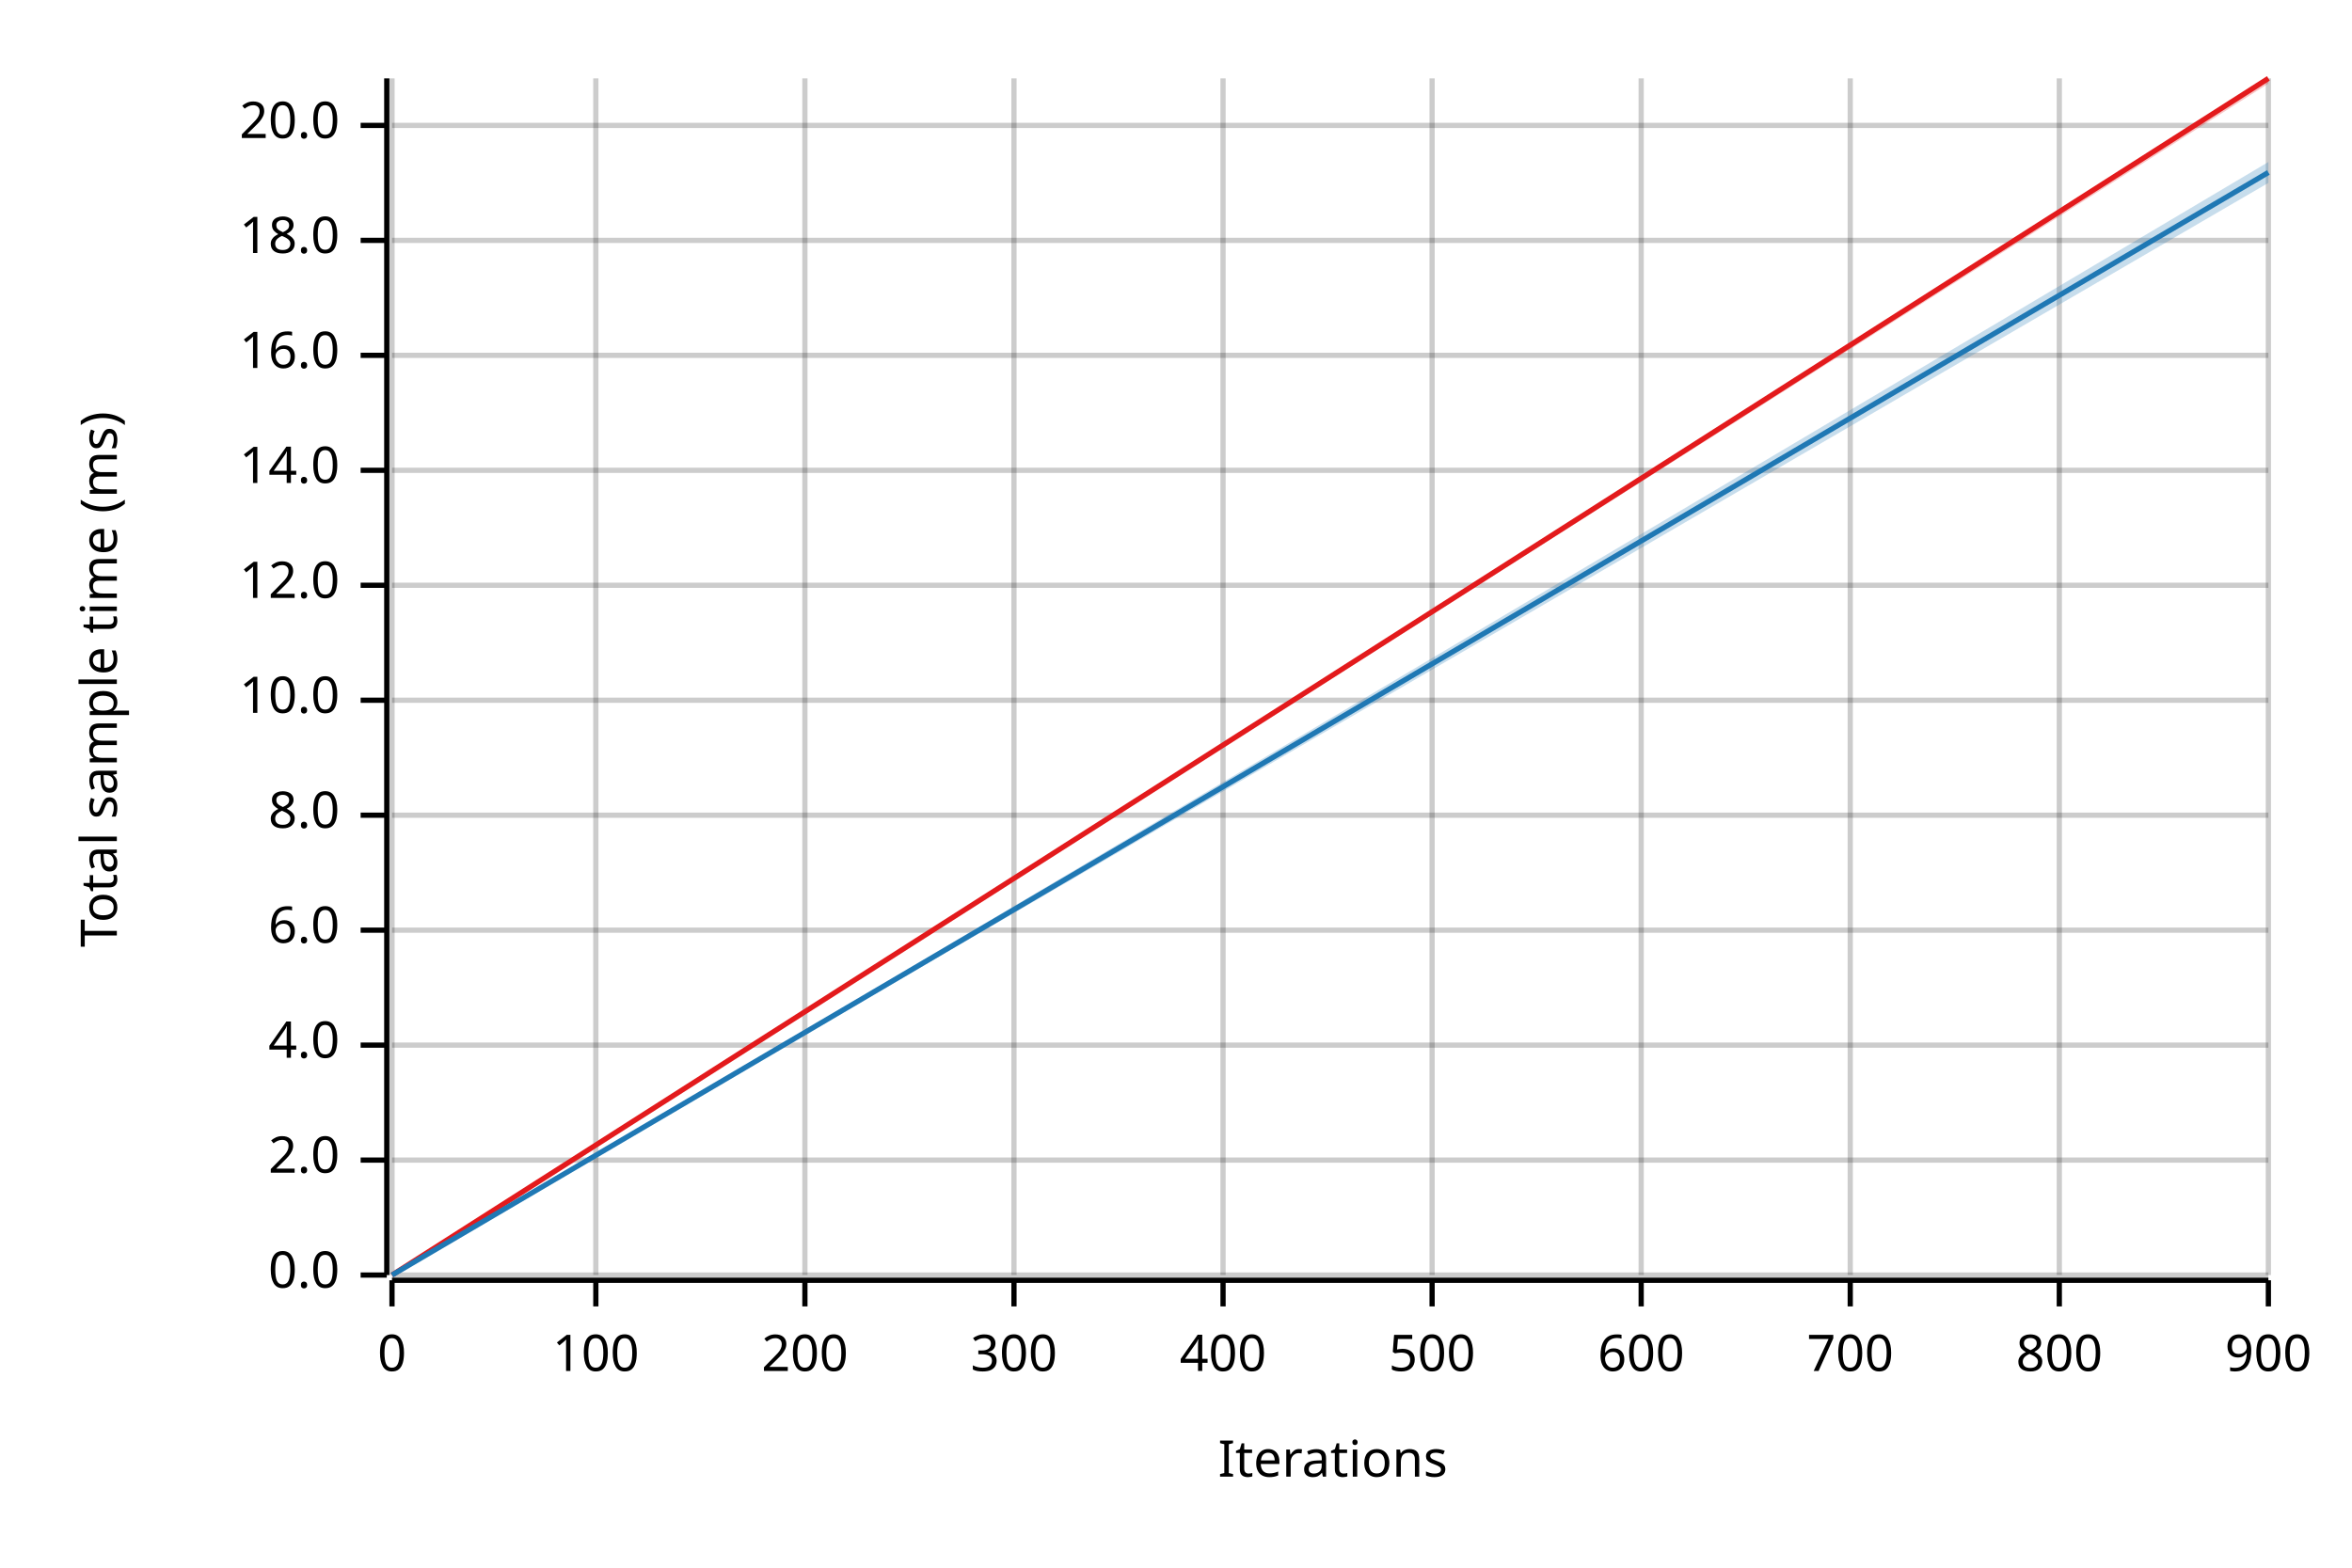
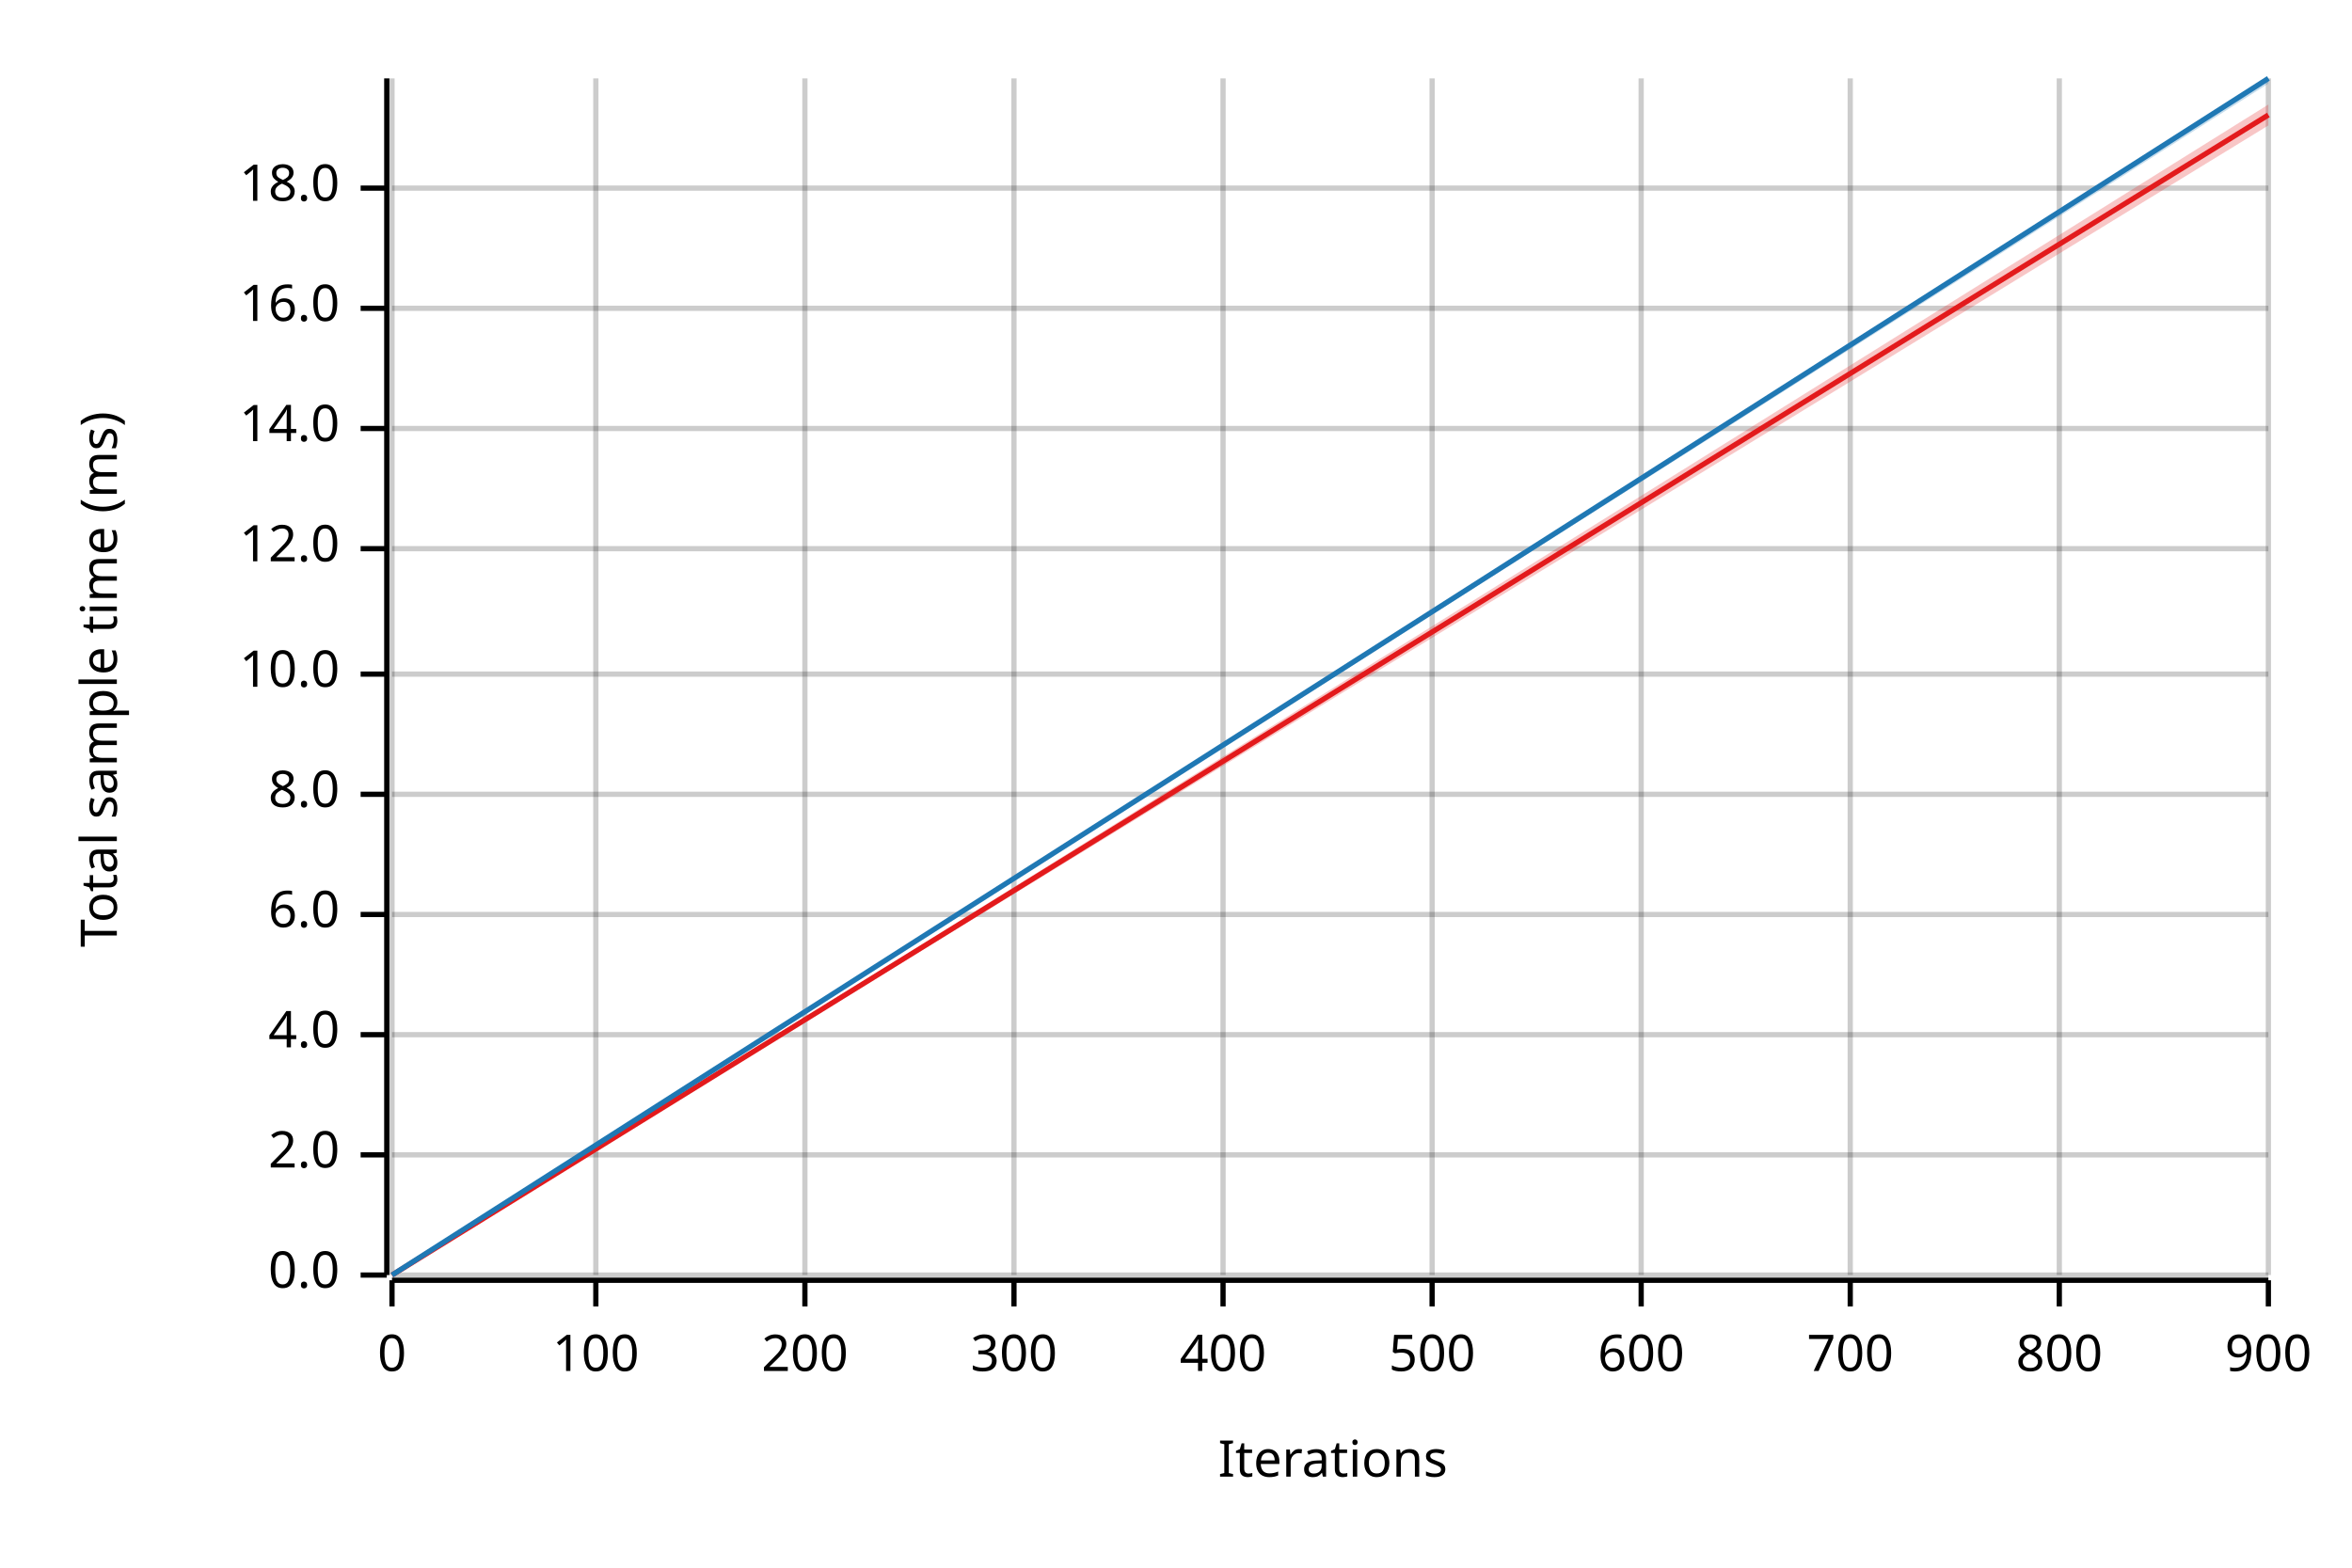
<svg xmlns="http://www.w3.org/2000/svg" width="450" height="300" viewBox="0 0 450 300">
  <text x="15" y="130" dy="0.76em" text-anchor="middle" font-family="sans-serif" font-size="9.677" opacity="1" fill="#000000" transform="rotate(270, 15, 130)">
Total sample time (ms)
</text>
  <text x="255" y="285" dy="-0.5ex" text-anchor="middle" font-family="sans-serif" font-size="9.677" opacity="1" fill="#000000">
Iterations
</text>
  <line opacity="0.2" stroke="#000000" stroke-width="1" x1="75" y1="244" x2="75" y2="15" />
  <line opacity="0.2" stroke="#000000" stroke-width="1" x1="114" y1="244" x2="114" y2="15" />
  <line opacity="0.2" stroke="#000000" stroke-width="1" x1="154" y1="244" x2="154" y2="15" />
  <line opacity="0.2" stroke="#000000" stroke-width="1" x1="194" y1="244" x2="194" y2="15" />
  <line opacity="0.2" stroke="#000000" stroke-width="1" x1="234" y1="244" x2="234" y2="15" />
  <line opacity="0.2" stroke="#000000" stroke-width="1" x1="274" y1="244" x2="274" y2="15" />
  <line opacity="0.2" stroke="#000000" stroke-width="1" x1="314" y1="244" x2="314" y2="15" />
  <line opacity="0.2" stroke="#000000" stroke-width="1" x1="354" y1="244" x2="354" y2="15" />
  <line opacity="0.2" stroke="#000000" stroke-width="1" x1="394" y1="244" x2="394" y2="15" />
  <line opacity="0.2" stroke="#000000" stroke-width="1" x1="434" y1="244" x2="434" y2="15" />
  <line opacity="0.2" stroke="#000000" stroke-width="1" x1="75" y1="244" x2="434" y2="244" />
-   <line opacity="0.2" stroke="#000000" stroke-width="1" x1="75" y1="222" x2="434" y2="222" />
-   <line opacity="0.2" stroke="#000000" stroke-width="1" x1="75" y1="200" x2="434" y2="200" />
-   <line opacity="0.2" stroke="#000000" stroke-width="1" x1="75" y1="178" x2="434" y2="178" />
-   <line opacity="0.2" stroke="#000000" stroke-width="1" x1="75" y1="156" x2="434" y2="156" />
-   <line opacity="0.2" stroke="#000000" stroke-width="1" x1="75" y1="134" x2="434" y2="134" />
-   <line opacity="0.2" stroke="#000000" stroke-width="1" x1="75" y1="112" x2="434" y2="112" />
-   <line opacity="0.2" stroke="#000000" stroke-width="1" x1="75" y1="90" x2="434" y2="90" />
-   <line opacity="0.2" stroke="#000000" stroke-width="1" x1="75" y1="68" x2="434" y2="68" />
-   <line opacity="0.2" stroke="#000000" stroke-width="1" x1="75" y1="46" x2="434" y2="46" />
-   <line opacity="0.2" stroke="#000000" stroke-width="1" x1="75" y1="24" x2="434" y2="24" />
+   <line opacity="0.2" stroke="#000000" stroke-width="1" x1="75" y1="221" x2="434" y2="221" />
+   <line opacity="0.2" stroke="#000000" stroke-width="1" x1="75" y1="198" x2="434" y2="198" />
+   <line opacity="0.2" stroke="#000000" stroke-width="1" x1="75" y1="175" x2="434" y2="175" />
+   <line opacity="0.2" stroke="#000000" stroke-width="1" x1="75" y1="152" x2="434" y2="152" />
+   <line opacity="0.2" stroke="#000000" stroke-width="1" x1="75" y1="129" x2="434" y2="129" />
+   <line opacity="0.2" stroke="#000000" stroke-width="1" x1="75" y1="105" x2="434" y2="105" />
+   <line opacity="0.2" stroke="#000000" stroke-width="1" x1="75" y1="82" x2="434" y2="82" />
+   <line opacity="0.2" stroke="#000000" stroke-width="1" x1="75" y1="59" x2="434" y2="59" />
+   <line opacity="0.2" stroke="#000000" stroke-width="1" x1="75" y1="36" x2="434" y2="36" />
  <polyline fill="none" opacity="1" stroke="#000000" stroke-width="1" points="74,15 74,244 " />
  <text x="65" y="244" dy="0.5ex" text-anchor="end" font-family="sans-serif" font-size="9.677" opacity="1" fill="#000000">
0.0
</text>
  <polyline fill="none" opacity="1" stroke="#000000" stroke-width="1" points="69,244 74,244 " />
-   <text x="65" y="222" dy="0.5ex" text-anchor="end" font-family="sans-serif" font-size="9.677" opacity="1" fill="#000000">
+   <text x="65" y="221" dy="0.5ex" text-anchor="end" font-family="sans-serif" font-size="9.677" opacity="1" fill="#000000">
2.0
</text>
-   <polyline fill="none" opacity="1" stroke="#000000" stroke-width="1" points="69,222 74,222 " />
-   <text x="65" y="200" dy="0.5ex" text-anchor="end" font-family="sans-serif" font-size="9.677" opacity="1" fill="#000000">
+   <polyline fill="none" opacity="1" stroke="#000000" stroke-width="1" points="69,221 74,221 " />
+   <text x="65" y="198" dy="0.5ex" text-anchor="end" font-family="sans-serif" font-size="9.677" opacity="1" fill="#000000">
4.0
</text>
-   <polyline fill="none" opacity="1" stroke="#000000" stroke-width="1" points="69,200 74,200 " />
-   <text x="65" y="178" dy="0.5ex" text-anchor="end" font-family="sans-serif" font-size="9.677" opacity="1" fill="#000000">
+   <polyline fill="none" opacity="1" stroke="#000000" stroke-width="1" points="69,198 74,198 " />
+   <text x="65" y="175" dy="0.5ex" text-anchor="end" font-family="sans-serif" font-size="9.677" opacity="1" fill="#000000">
6.0
</text>
-   <polyline fill="none" opacity="1" stroke="#000000" stroke-width="1" points="69,178 74,178 " />
-   <text x="65" y="156" dy="0.5ex" text-anchor="end" font-family="sans-serif" font-size="9.677" opacity="1" fill="#000000">
+   <polyline fill="none" opacity="1" stroke="#000000" stroke-width="1" points="69,175 74,175 " />
+   <text x="65" y="152" dy="0.5ex" text-anchor="end" font-family="sans-serif" font-size="9.677" opacity="1" fill="#000000">
8.0
</text>
-   <polyline fill="none" opacity="1" stroke="#000000" stroke-width="1" points="69,156 74,156 " />
-   <text x="65" y="134" dy="0.5ex" text-anchor="end" font-family="sans-serif" font-size="9.677" opacity="1" fill="#000000">
+   <polyline fill="none" opacity="1" stroke="#000000" stroke-width="1" points="69,152 74,152 " />
+   <text x="65" y="129" dy="0.5ex" text-anchor="end" font-family="sans-serif" font-size="9.677" opacity="1" fill="#000000">
10.0
</text>
-   <polyline fill="none" opacity="1" stroke="#000000" stroke-width="1" points="69,134 74,134 " />
-   <text x="65" y="112" dy="0.5ex" text-anchor="end" font-family="sans-serif" font-size="9.677" opacity="1" fill="#000000">
+   <polyline fill="none" opacity="1" stroke="#000000" stroke-width="1" points="69,129 74,129 " />
+   <text x="65" y="105" dy="0.5ex" text-anchor="end" font-family="sans-serif" font-size="9.677" opacity="1" fill="#000000">
12.0
</text>
-   <polyline fill="none" opacity="1" stroke="#000000" stroke-width="1" points="69,112 74,112 " />
-   <text x="65" y="90" dy="0.5ex" text-anchor="end" font-family="sans-serif" font-size="9.677" opacity="1" fill="#000000">
+   <polyline fill="none" opacity="1" stroke="#000000" stroke-width="1" points="69,105 74,105 " />
+   <text x="65" y="82" dy="0.5ex" text-anchor="end" font-family="sans-serif" font-size="9.677" opacity="1" fill="#000000">
14.0
</text>
-   <polyline fill="none" opacity="1" stroke="#000000" stroke-width="1" points="69,90 74,90 " />
-   <text x="65" y="68" dy="0.5ex" text-anchor="end" font-family="sans-serif" font-size="9.677" opacity="1" fill="#000000">
+   <polyline fill="none" opacity="1" stroke="#000000" stroke-width="1" points="69,82 74,82 " />
+   <text x="65" y="59" dy="0.5ex" text-anchor="end" font-family="sans-serif" font-size="9.677" opacity="1" fill="#000000">
16.0
</text>
-   <polyline fill="none" opacity="1" stroke="#000000" stroke-width="1" points="69,68 74,68 " />
-   <text x="65" y="46" dy="0.5ex" text-anchor="end" font-family="sans-serif" font-size="9.677" opacity="1" fill="#000000">
+   <polyline fill="none" opacity="1" stroke="#000000" stroke-width="1" points="69,59 74,59 " />
+   <text x="65" y="36" dy="0.5ex" text-anchor="end" font-family="sans-serif" font-size="9.677" opacity="1" fill="#000000">
18.0
</text>
-   <polyline fill="none" opacity="1" stroke="#000000" stroke-width="1" points="69,46 74,46 " />
-   <text x="65" y="24" dy="0.5ex" text-anchor="end" font-family="sans-serif" font-size="9.677" opacity="1" fill="#000000">
- 20.0
- </text>
-   <polyline fill="none" opacity="1" stroke="#000000" stroke-width="1" points="69,24 74,24 " />
+   <polyline fill="none" opacity="1" stroke="#000000" stroke-width="1" points="69,36 74,36 " />
  <polyline fill="none" opacity="1" stroke="#000000" stroke-width="1" points="75,245 434,245 " />
  <text x="75" y="255" dy="0.76em" text-anchor="middle" font-family="sans-serif" font-size="9.677" opacity="1" fill="#000000">
0
</text>
  <polyline fill="none" opacity="1" stroke="#000000" stroke-width="1" points="75,245 75,250 " />
  <text x="114" y="255" dy="0.76em" text-anchor="middle" font-family="sans-serif" font-size="9.677" opacity="1" fill="#000000">
100
</text>
  <polyline fill="none" opacity="1" stroke="#000000" stroke-width="1" points="114,245 114,250 " />
  <text x="154" y="255" dy="0.76em" text-anchor="middle" font-family="sans-serif" font-size="9.677" opacity="1" fill="#000000">
200
</text>
  <polyline fill="none" opacity="1" stroke="#000000" stroke-width="1" points="154,245 154,250 " />
  <text x="194" y="255" dy="0.76em" text-anchor="middle" font-family="sans-serif" font-size="9.677" opacity="1" fill="#000000">
300
</text>
  <polyline fill="none" opacity="1" stroke="#000000" stroke-width="1" points="194,245 194,250 " />
  <text x="234" y="255" dy="0.76em" text-anchor="middle" font-family="sans-serif" font-size="9.677" opacity="1" fill="#000000">
400
</text>
  <polyline fill="none" opacity="1" stroke="#000000" stroke-width="1" points="234,245 234,250 " />
  <text x="274" y="255" dy="0.76em" text-anchor="middle" font-family="sans-serif" font-size="9.677" opacity="1" fill="#000000">
500
</text>
  <polyline fill="none" opacity="1" stroke="#000000" stroke-width="1" points="274,245 274,250 " />
  <text x="314" y="255" dy="0.76em" text-anchor="middle" font-family="sans-serif" font-size="9.677" opacity="1" fill="#000000">
600
</text>
  <polyline fill="none" opacity="1" stroke="#000000" stroke-width="1" points="314,245 314,250 " />
  <text x="354" y="255" dy="0.76em" text-anchor="middle" font-family="sans-serif" font-size="9.677" opacity="1" fill="#000000">
700
</text>
  <polyline fill="none" opacity="1" stroke="#000000" stroke-width="1" points="354,245 354,250 " />
  <text x="394" y="255" dy="0.76em" text-anchor="middle" font-family="sans-serif" font-size="9.677" opacity="1" fill="#000000">
800
</text>
  <polyline fill="none" opacity="1" stroke="#000000" stroke-width="1" points="394,245 394,250 " />
  <text x="434" y="255" dy="0.76em" text-anchor="middle" font-family="sans-serif" font-size="9.677" opacity="1" fill="#000000">
900
</text>
  <polyline fill="none" opacity="1" stroke="#000000" stroke-width="1" points="434,245 434,250 " />
-   <polyline fill="none" opacity="1" stroke="#E31A1C" stroke-width="1" points="75,244 434,15 " />
-   <polygon opacity="0.25" fill="#E31A1C" points="75,244 434,16 434,15 " />
-   <polyline fill="none" opacity="1" stroke="#1F78B4" stroke-width="1" points="75,244 434,33 " />
-   <polygon opacity="0.25" fill="#1F78B4" points="75,244 434,35 434,31 " />
+   <polyline fill="none" opacity="1" stroke="#E31A1C" stroke-width="1" points="75,244 434,22 " />
+   <polygon opacity="0.25" fill="#E31A1C" points="75,244 434,24 434,20 " />
+   <polyline fill="none" opacity="1" stroke="#1F78B4" stroke-width="1" points="75,244 434,15 " />
+   <polygon opacity="0.25" fill="#1F78B4" points="75,244 434,16 434,15 " />
</svg>
